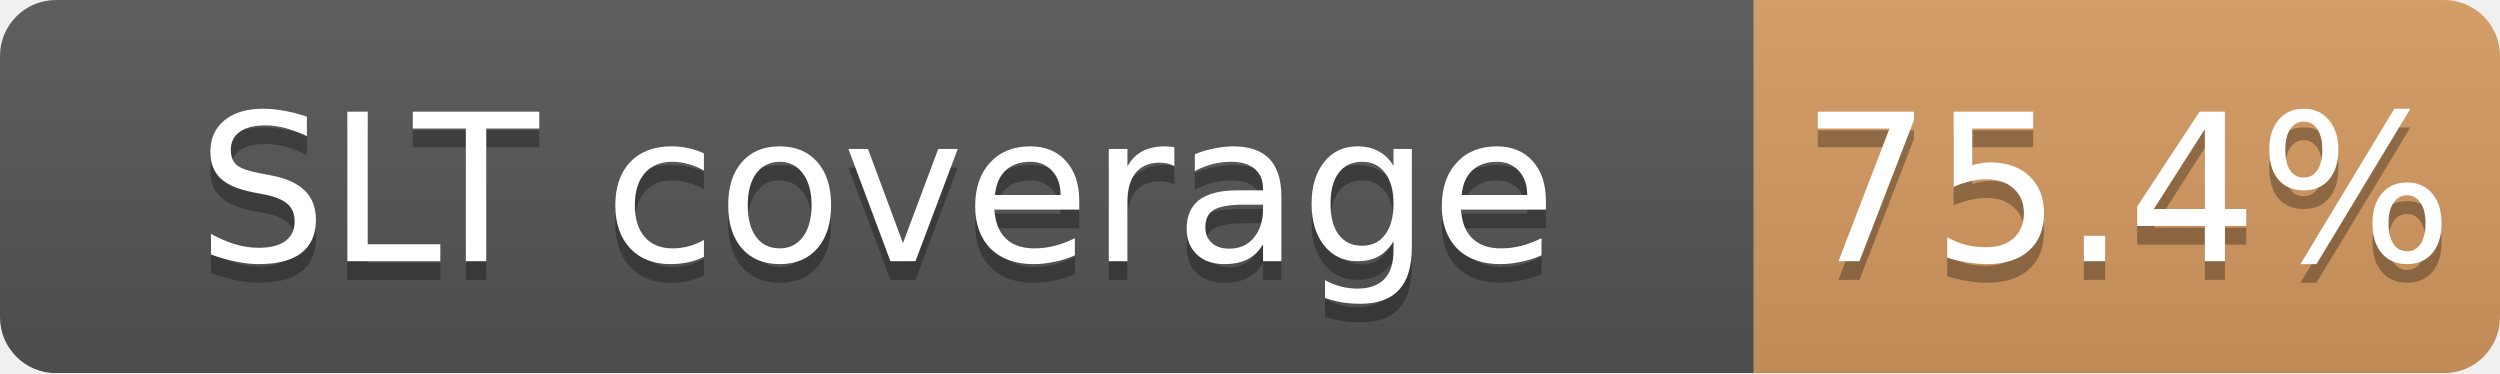
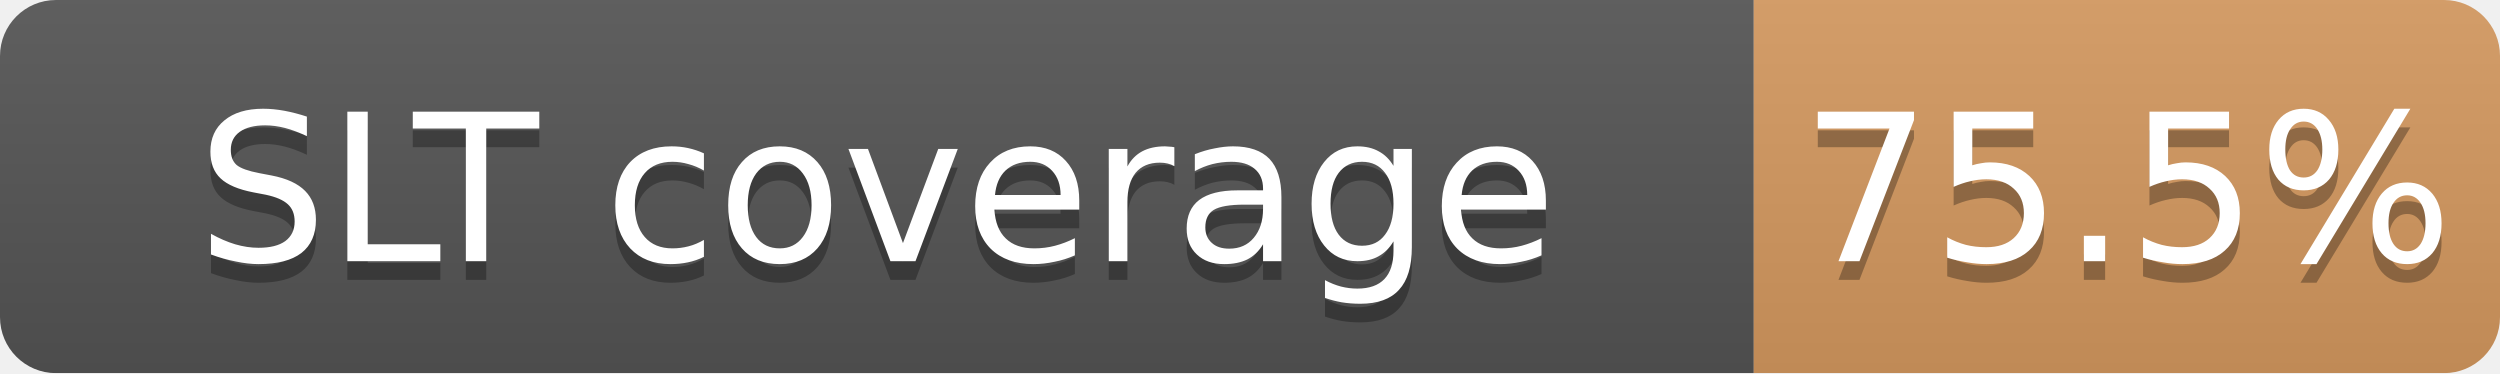
<svg xmlns="http://www.w3.org/2000/svg" width="134" height="20">
  <linearGradient id="b" x2="0" y2="100%">
    <stop offset="0" stop-color="#bbb" stop-opacity=".1" />
    <stop offset="1" stop-opacity=".1" />
  </linearGradient>
  <mask id="a">
    <rect width="134" height="20" rx="3" fill="#fff" />
  </mask>
  <g mask="url(#a)">
    <path fill="#555" d="M0 0h94v20H0z" />
-     <path fill="#CD7F32" fill-opacity="0.75" d="M94 0h40v20H94z" />
+     <path fill="#CD7F32" fill-opacity="0.76" d="M94 0h40v20H94z" />
    <path fill="url(#b)" d="M0 0h134v20H0z" />
  </g>
  <g fill="#fff" text-anchor="middle" font-family="DejaVu Sans,Verdana,Geneva,sans-serif" font-size="11">
    <text x="47.0" y="15" fill="#010101" fill-opacity=".3">SLT coverage</text>
    <text x="47.0" y="14">SLT coverage</text>
-     <text x="114.0" y="15" fill="#010101" fill-opacity=".3">75.4%</text>
-     <text x="114.0" y="14">75.4%</text>
+     <text x="114.0" y="15" fill="#010101" fill-opacity=".3">75.5%</text>
+     <text x="114.0" y="14">75.5%</text>
  </g>
</svg>
